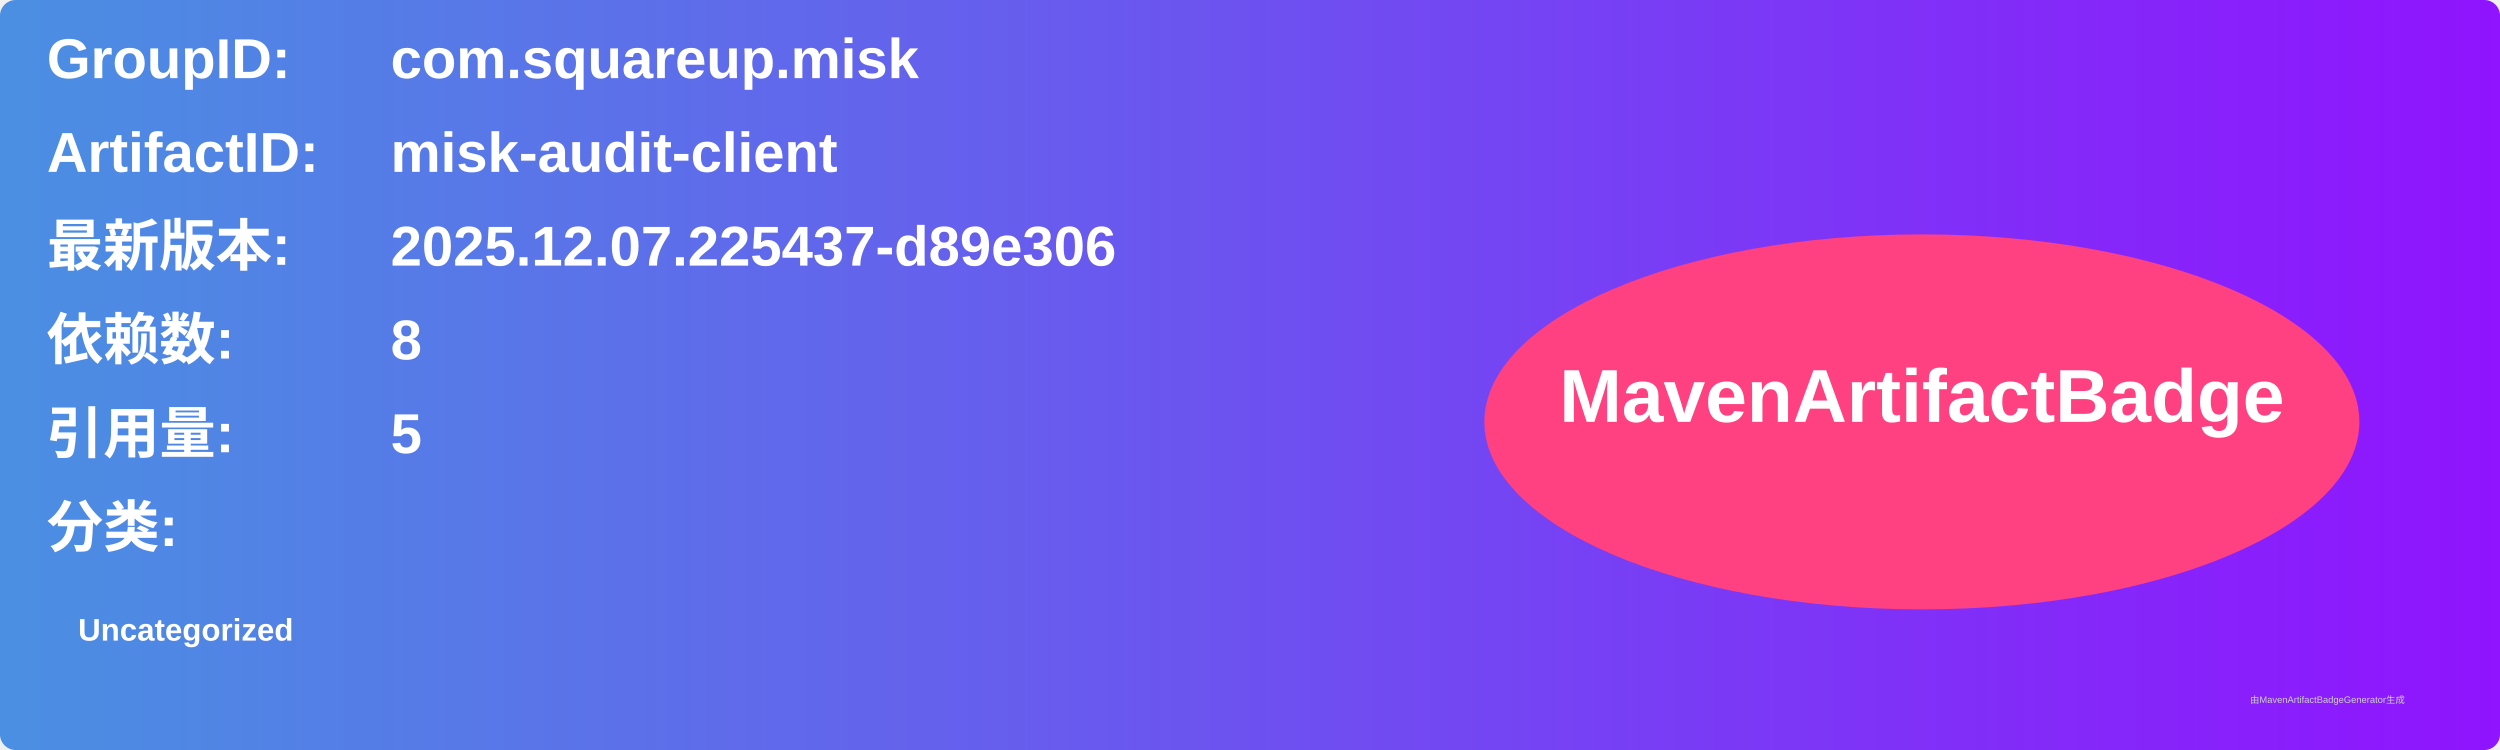
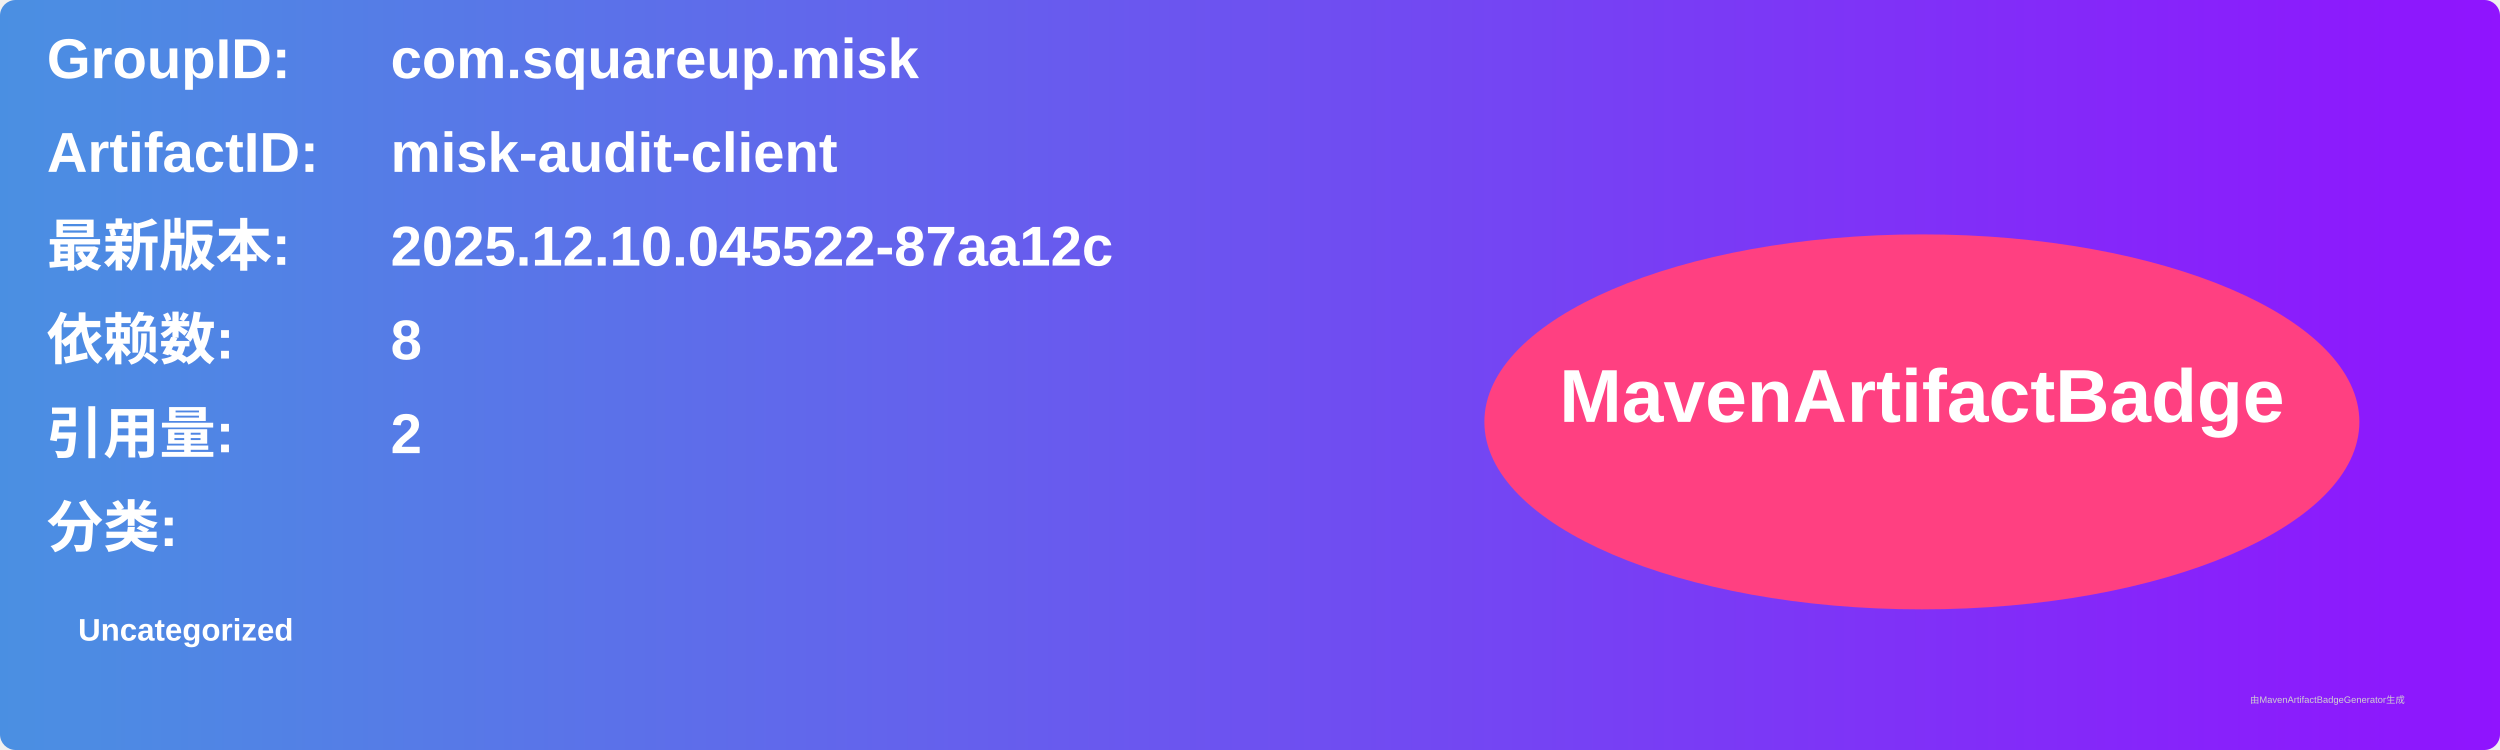
<svg xmlns="http://www.w3.org/2000/svg" width="800" height="240" viewBox="0 0 800 240">
  <linearGradient id="grad" x1="0%" y1="0%" x2="100%" y2="0%">
    <stop offset="0%" stop-color="#4a90e2" />
    <stop offset="100%" stop-color="#9013fe" />
  </linearGradient>
  <rect width="100%" height="100%" rx="5" ry="5" fill="url(#grad)" />
  <g transform="translate(15, 15)">
    <text x="0" y="10" font-family="Arial" font-size="18" fill="white" font-weight="bold" width="260">GroupID:</text>
    <text x="110" y="10" font-family="Arial" font-size="18" fill="white" font-weight="bold" width="460">com.squareup.misk</text>
    <text x="0" y="40" font-family="Arial" font-size="18" fill="white" font-weight="bold" width="260">ArtifactID:</text>
    <text x="110" y="40" font-family="Arial" font-size="18" fill="white" font-weight="bold" width="460">misk-audit-client</text>
    <text x="0" y="70" font-family="Arial" font-size="18" fill="white" font-weight="bold">最新版本:</text>
    <text x="110" y="70" font-family="Arial" font-size="18" fill="white" font-weight="bold">
-       <tspan font-weight="bold">2025.12.07.225437-d89e306</tspan>
+       <tspan font-weight="bold">2025.12.10.045522-87aa12c</tspan>
    </text>
    <text x="0" y="100" font-family="Arial" font-size="18" fill="white" font-weight="bold">依赖数: </text>
    <text x="110" y="100" font-family="Arial" font-size="18" fill="white">
      <tspan font-weight="bold">8</tspan>
    </text>
    <text x="0" y="130" font-family="Arial" font-size="18" fill="white" font-weight="bold">引用量: </text>
    <text x="110" y="130" font-family="Arial" font-size="18" fill="white">
-       <tspan font-weight="bold">5</tspan>
+       <tspan font-weight="bold">2</tspan>
    </text>
    <text x="0" y="160" font-family="Arial" font-size="18" fill="white" font-weight="bold">分类:</text>
    <text x="10" y="190" font-family="Arial" font-size="10" fill="white">
      <tspan font-weight="bold">Uncategorized</tspan>
    </text>
    <ellipse cx="600" cy="120" rx="140" ry="60" fill="#ff4081" />
    <text x="600" y="120" text-anchor="middle" font-family="Arial" font-size="24" fill="white" font-weight="bold">MavenArtifactBadge</text>
  </g>
  <text x="720" y="225" font-family="Arial" font-size="3" fill="#d0d0d0">由MavenArtifactBadgeGenerator生成</text>
</svg>
